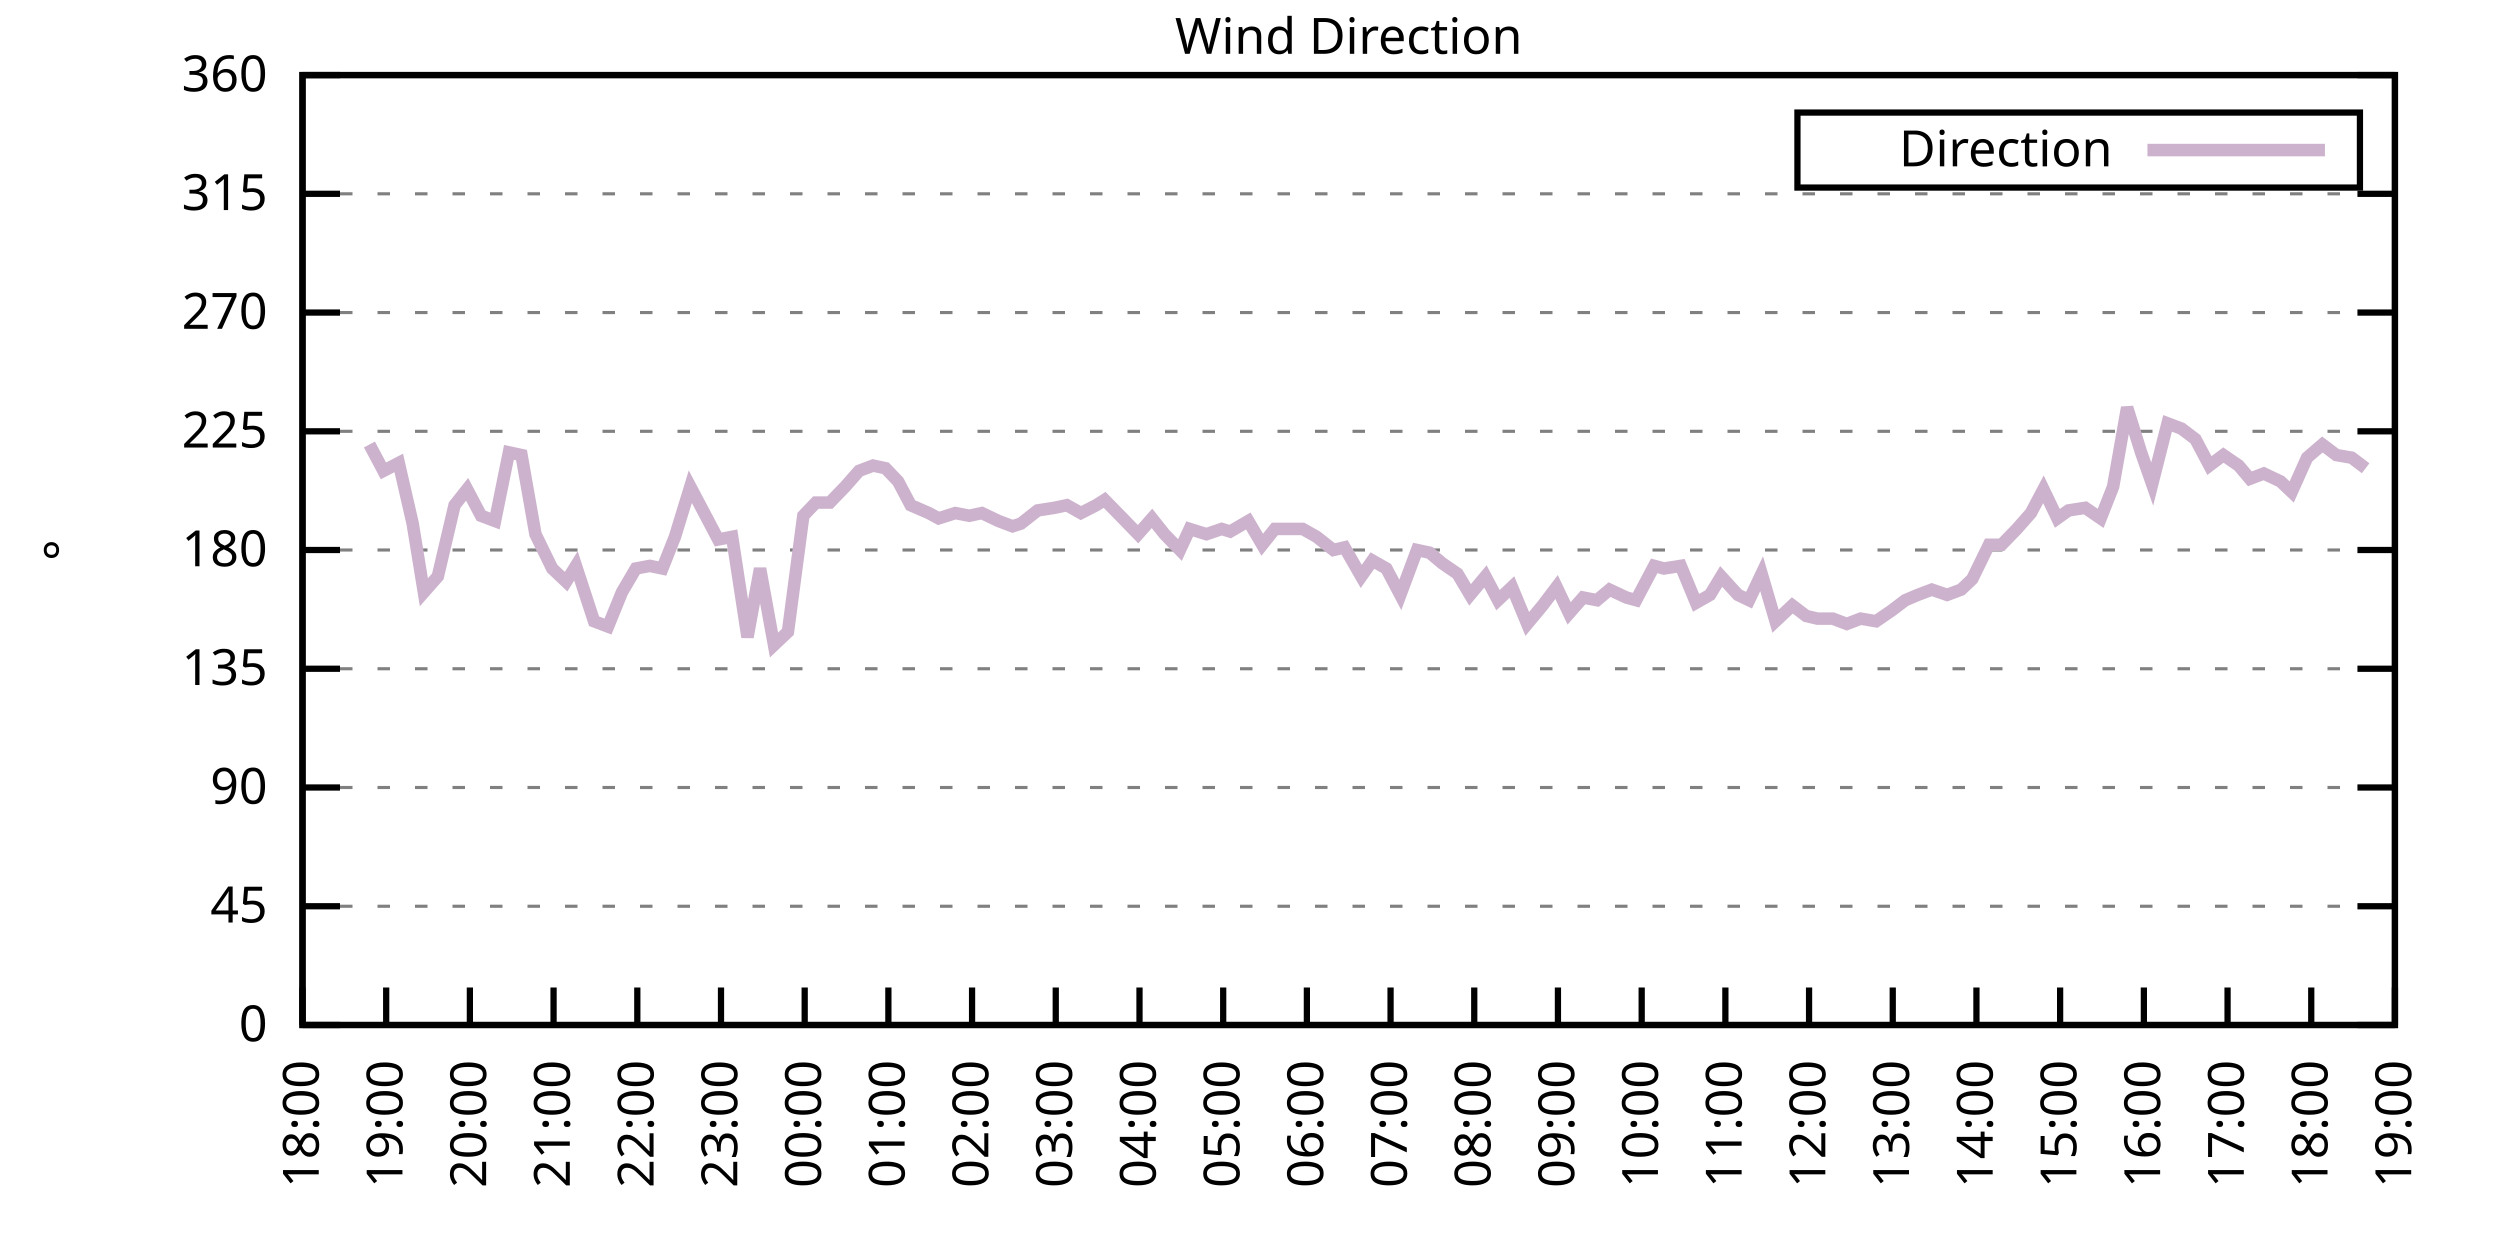
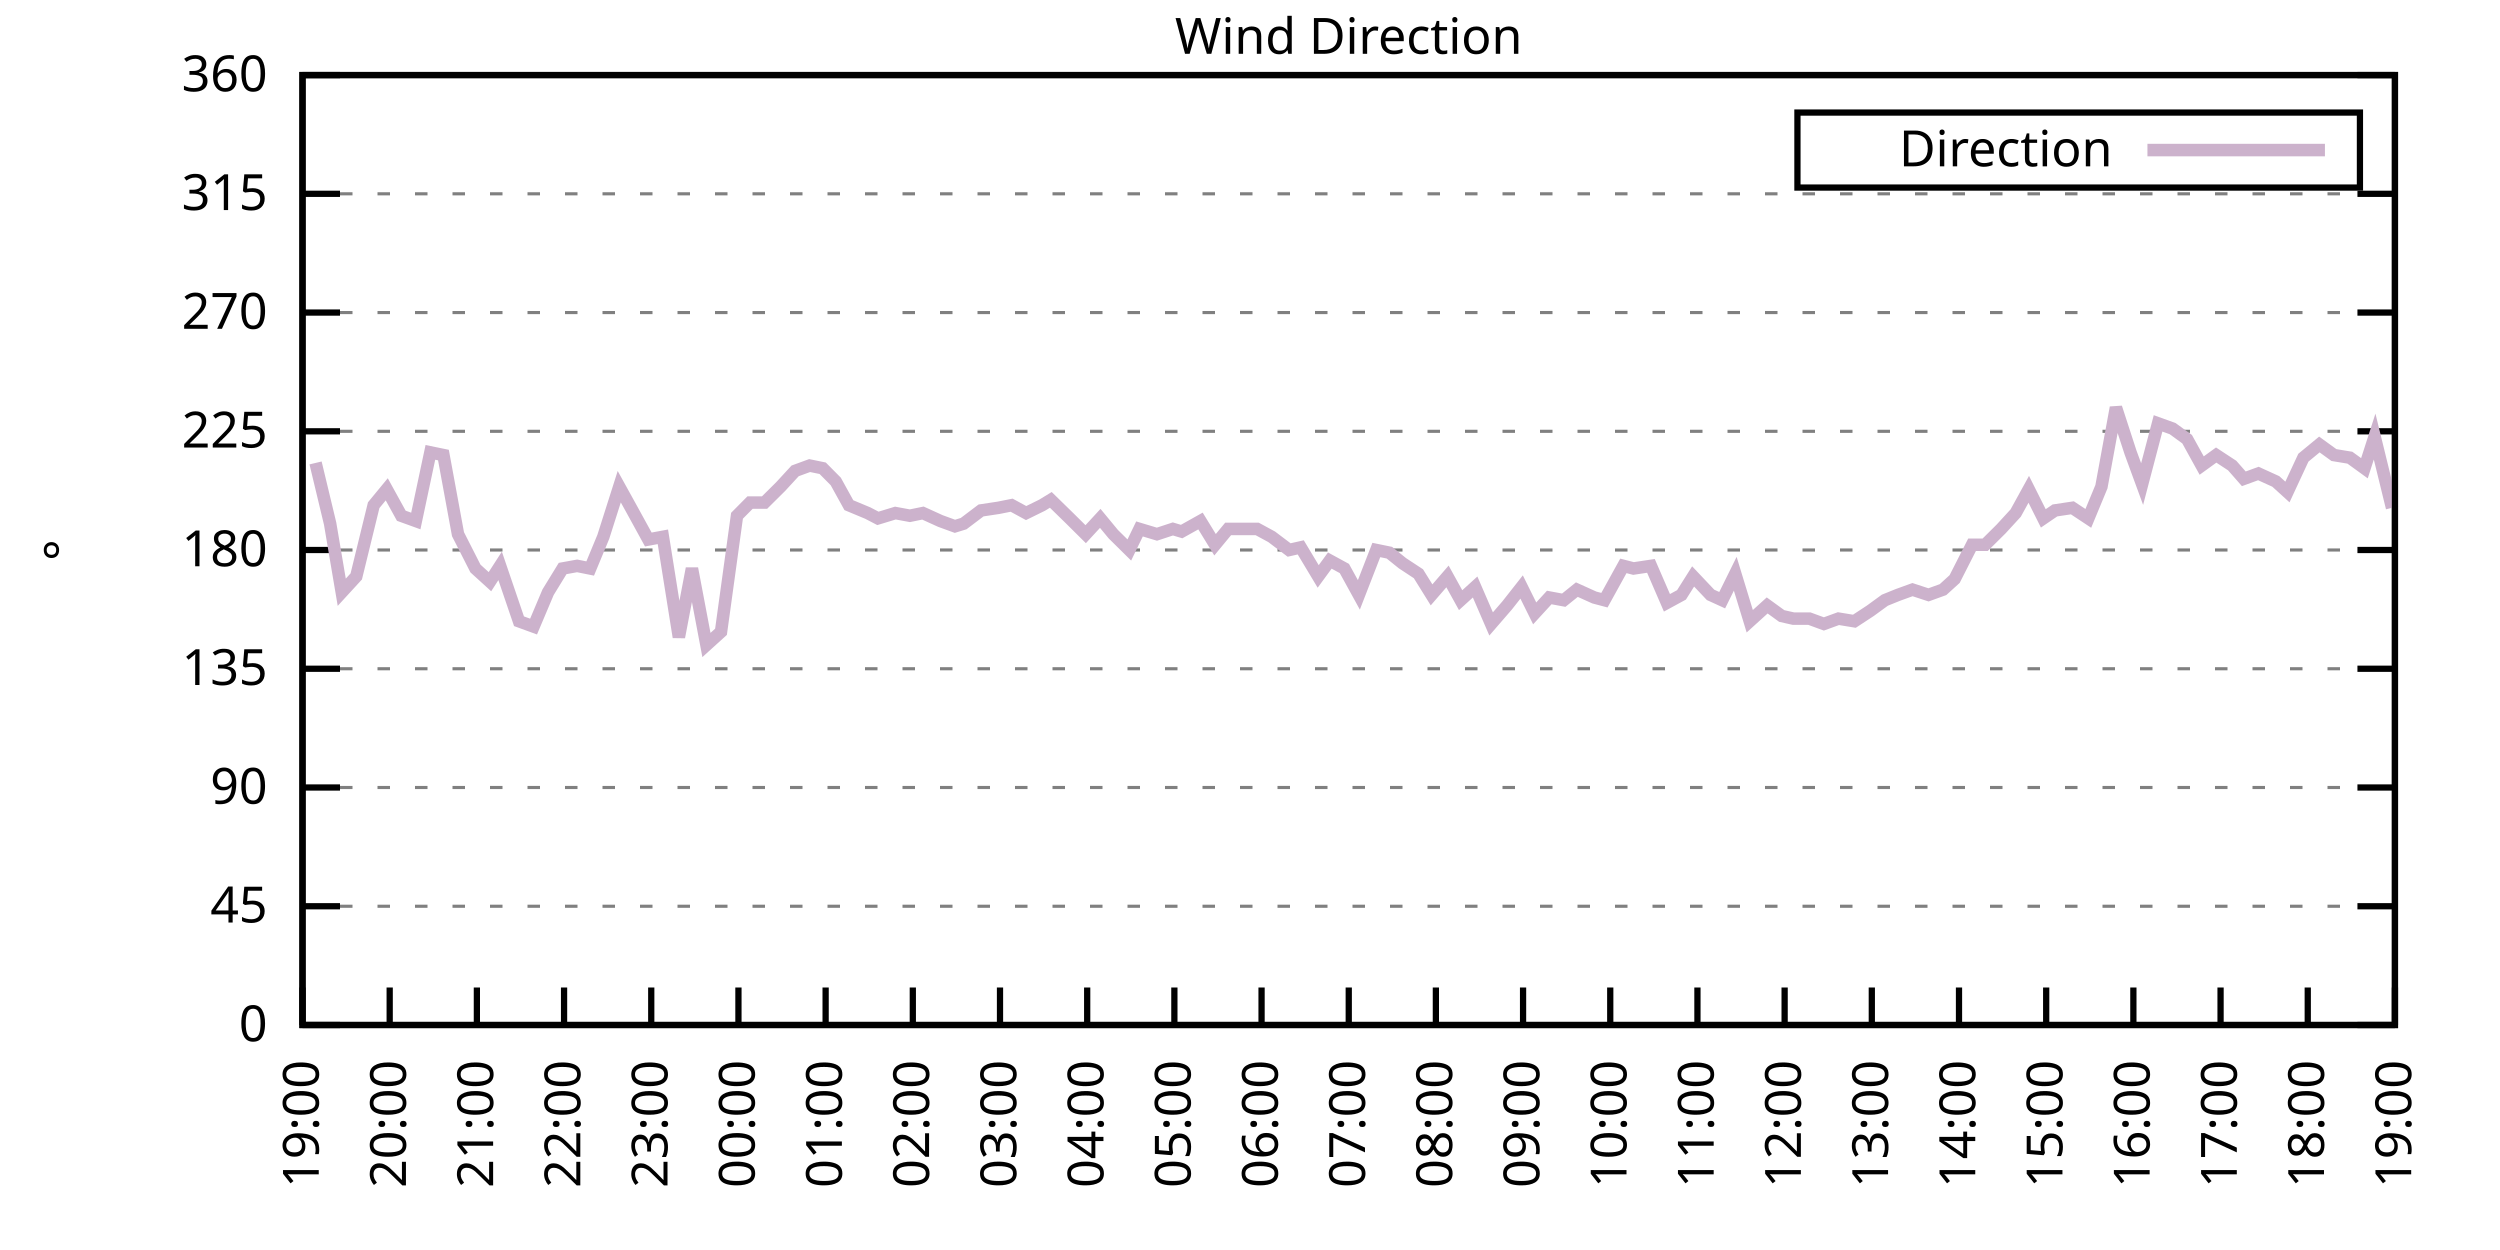
<svg xmlns="http://www.w3.org/2000/svg" xmlns:xlink="http://www.w3.org/1999/xlink" width="400" height="200" viewBox="0 0 400 200">
  <g id="gnuplot_canvas">
    <rect x="0" y="0" width="400" height="200" fill="none" />
    <defs>
      <circle id="gpDot" r="0.5" stroke-width="0.5" stroke="currentColor" />
      <path id="gpPt0" stroke-width="0.333" stroke="currentColor" d="M-1,0 h2 M0,-1 v2" />
      <path id="gpPt1" stroke-width="0.333" stroke="currentColor" d="M-1,-1 L1,1 M1,-1 L-1,1" />
      <path id="gpPt2" stroke-width="0.333" stroke="currentColor" d="M-1,0 L1,0 M0,-1 L0,1 M-1,-1 L1,1 M-1,1 L1,-1" />
      <rect id="gpPt3" stroke-width="0.333" stroke="currentColor" x="-1" y="-1" width="2" height="2" />
      <rect id="gpPt4" stroke-width="0.333" stroke="currentColor" fill="currentColor" x="-1" y="-1" width="2" height="2" />
      <circle id="gpPt5" stroke-width="0.333" stroke="currentColor" cx="0" cy="0" r="1" />
      <use xlink:href="#gpPt5" id="gpPt6" fill="currentColor" stroke="none" />
      <path id="gpPt7" stroke-width="0.333" stroke="currentColor" d="M0,-1.33 L-1.33,0.67 L1.33,0.67 z" />
      <use xlink:href="#gpPt7" id="gpPt8" fill="currentColor" stroke="none" />
      <use xlink:href="#gpPt7" id="gpPt9" stroke="currentColor" transform="rotate(180)" />
      <use xlink:href="#gpPt9" id="gpPt10" fill="currentColor" stroke="none" />
      <use xlink:href="#gpPt3" id="gpPt11" stroke="currentColor" transform="rotate(45)" />
      <use xlink:href="#gpPt11" id="gpPt12" fill="currentColor" stroke="none" />
      <path id="gpPt13" stroke-width="0.333" stroke="currentColor" d="M0,1.330 L1.265,0.411 L0.782,-1.067 L-0.782,-1.076 L-1.265,0.411 z" />
      <use xlink:href="#gpPt13" id="gpPt14" fill="currentColor" stroke="none" />
      <filter id="textbox" filterUnits="objectBoundingBox" x="0" y="0" height="1" width="1">
        <feFlood flood-color="white" flood-opacity="1" result="bgnd" />
        <feComposite in="SourceGraphic" in2="bgnd" operator="atop" />
      </filter>
      <filter id="greybox" filterUnits="objectBoundingBox" x="0" y="0" height="1" width="1">
        <feFlood flood-color="lightgrey" flood-opacity="1" result="grey" />
        <feComposite in="SourceGraphic" in2="grey" operator="atop" />
      </filter>
    </defs>
    <g fill="none" color="white" stroke="currentColor" stroke-width="1.00" stroke-linecap="butt" stroke-linejoin="miter">
</g>
    <g fill="none" color="black" stroke="currentColor" stroke-width="1.00" stroke-linecap="butt" stroke-linejoin="miter">
      <g stroke="none" shape-rendering="crispEdges">
        <polygon fill="rgb(255, 255, 255)" points="48.40,164.00 383.18,164.00 383.18,12.02 48.40,12.02 " />
      </g>
    </g>
    <g fill="none" color="black" stroke="currentColor" stroke-width="1.00" stroke-linecap="butt" stroke-linejoin="miter">
</g>
    <g fill="none" color="black" stroke="black" stroke-width="0.50" stroke-linecap="butt" stroke-linejoin="miter">
</g>
    <g fill="none" color="gray" stroke="currentColor" stroke-width="0.50" stroke-linecap="butt" stroke-linejoin="miter">
      <path stroke="gray" stroke-dasharray="2,4" class="gridline" d="M48.40,164.00 L383.19,164.00  " />
    </g>
    <g fill="none" color="gray" stroke="gray" stroke-width="1.00" stroke-linecap="butt" stroke-linejoin="miter">
</g>
    <g fill="none" color="black" stroke="currentColor" stroke-width="1.00" stroke-linecap="butt" stroke-linejoin="miter">
      <path stroke="black" d="M48.40,164.00 L54.40,164.00 M383.19,164.00 L377.19,164.00  " />
      <g transform="translate(42.80,166.60)" stroke="none" fill="black" font-family="Sans" font-size="8.00" text-anchor="end">
        <text>
          <tspan font-family="Sans"> 0</tspan>
        </text>
      </g>
    </g>
    <g fill="none" color="black" stroke="currentColor" stroke-width="1.00" stroke-linecap="butt" stroke-linejoin="miter">
</g>
    <g fill="none" color="black" stroke="black" stroke-width="0.50" stroke-linecap="butt" stroke-linejoin="miter">
</g>
    <g fill="none" color="gray" stroke="currentColor" stroke-width="0.50" stroke-linecap="butt" stroke-linejoin="miter">
      <path stroke="gray" stroke-dasharray="2,4" class="gridline" d="M48.40,145.00 L383.19,145.00  " />
    </g>
    <g fill="none" color="gray" stroke="gray" stroke-width="1.00" stroke-linecap="butt" stroke-linejoin="miter">
</g>
    <g fill="none" color="black" stroke="currentColor" stroke-width="1.00" stroke-linecap="butt" stroke-linejoin="miter">
      <path stroke="black" d="M48.40,145.00 L54.40,145.00 M383.19,145.00 L377.19,145.00  " />
      <g transform="translate(42.80,147.60)" stroke="none" fill="black" font-family="Sans" font-size="8.00" text-anchor="end">
        <text>
          <tspan font-family="Sans"> 45</tspan>
        </text>
      </g>
    </g>
    <g fill="none" color="black" stroke="currentColor" stroke-width="1.00" stroke-linecap="butt" stroke-linejoin="miter">
</g>
    <g fill="none" color="black" stroke="black" stroke-width="0.50" stroke-linecap="butt" stroke-linejoin="miter">
</g>
    <g fill="none" color="gray" stroke="currentColor" stroke-width="0.50" stroke-linecap="butt" stroke-linejoin="miter">
      <path stroke="gray" stroke-dasharray="2,4" class="gridline" d="M48.40,126.00 L383.19,126.00  " />
    </g>
    <g fill="none" color="gray" stroke="gray" stroke-width="1.00" stroke-linecap="butt" stroke-linejoin="miter">
</g>
    <g fill="none" color="black" stroke="currentColor" stroke-width="1.00" stroke-linecap="butt" stroke-linejoin="miter">
      <path stroke="black" d="M48.40,126.00 L54.40,126.00 M383.19,126.00 L377.19,126.00  " />
      <g transform="translate(42.80,128.60)" stroke="none" fill="black" font-family="Sans" font-size="8.00" text-anchor="end">
        <text>
          <tspan font-family="Sans"> 90</tspan>
        </text>
      </g>
    </g>
    <g fill="none" color="black" stroke="currentColor" stroke-width="1.00" stroke-linecap="butt" stroke-linejoin="miter">
</g>
    <g fill="none" color="black" stroke="black" stroke-width="0.50" stroke-linecap="butt" stroke-linejoin="miter">
</g>
    <g fill="none" color="gray" stroke="currentColor" stroke-width="0.50" stroke-linecap="butt" stroke-linejoin="miter">
      <path stroke="gray" stroke-dasharray="2,4" class="gridline" d="M48.40,107.00 L383.19,107.00  " />
    </g>
    <g fill="none" color="gray" stroke="gray" stroke-width="1.00" stroke-linecap="butt" stroke-linejoin="miter">
</g>
    <g fill="none" color="black" stroke="currentColor" stroke-width="1.00" stroke-linecap="butt" stroke-linejoin="miter">
      <path stroke="black" d="M48.40,107.00 L54.40,107.00 M383.19,107.00 L377.19,107.00  " />
      <g transform="translate(42.80,109.60)" stroke="none" fill="black" font-family="Sans" font-size="8.00" text-anchor="end">
        <text>
          <tspan font-family="Sans"> 135</tspan>
        </text>
      </g>
    </g>
    <g fill="none" color="black" stroke="currentColor" stroke-width="1.00" stroke-linecap="butt" stroke-linejoin="miter">
</g>
    <g fill="none" color="black" stroke="black" stroke-width="0.50" stroke-linecap="butt" stroke-linejoin="miter">
</g>
    <g fill="none" color="gray" stroke="currentColor" stroke-width="0.50" stroke-linecap="butt" stroke-linejoin="miter">
      <path stroke="gray" stroke-dasharray="2,4" class="gridline" d="M48.40,88.00 L383.19,88.00  " />
    </g>
    <g fill="none" color="gray" stroke="gray" stroke-width="1.00" stroke-linecap="butt" stroke-linejoin="miter">
</g>
    <g fill="none" color="black" stroke="currentColor" stroke-width="1.00" stroke-linecap="butt" stroke-linejoin="miter">
      <path stroke="black" d="M48.40,88.00 L54.40,88.00 M383.19,88.00 L377.19,88.00  " />
      <g transform="translate(42.80,90.60)" stroke="none" fill="black" font-family="Sans" font-size="8.00" text-anchor="end">
        <text>
          <tspan font-family="Sans"> 180</tspan>
        </text>
      </g>
    </g>
    <g fill="none" color="black" stroke="currentColor" stroke-width="1.00" stroke-linecap="butt" stroke-linejoin="miter">
</g>
    <g fill="none" color="black" stroke="black" stroke-width="0.50" stroke-linecap="butt" stroke-linejoin="miter">
</g>
    <g fill="none" color="gray" stroke="currentColor" stroke-width="0.50" stroke-linecap="butt" stroke-linejoin="miter">
      <path stroke="gray" stroke-dasharray="2,4" class="gridline" d="M48.40,69.01 L383.19,69.01  " />
    </g>
    <g fill="none" color="gray" stroke="gray" stroke-width="1.00" stroke-linecap="butt" stroke-linejoin="miter">
</g>
    <g fill="none" color="black" stroke="currentColor" stroke-width="1.00" stroke-linecap="butt" stroke-linejoin="miter">
      <path stroke="black" d="M48.40,69.01 L54.40,69.01 M383.19,69.01 L377.19,69.01  " />
      <g transform="translate(42.80,71.61)" stroke="none" fill="black" font-family="Sans" font-size="8.00" text-anchor="end">
        <text>
          <tspan font-family="Sans"> 225</tspan>
        </text>
      </g>
    </g>
    <g fill="none" color="black" stroke="currentColor" stroke-width="1.00" stroke-linecap="butt" stroke-linejoin="miter">
</g>
    <g fill="none" color="black" stroke="black" stroke-width="0.50" stroke-linecap="butt" stroke-linejoin="miter">
</g>
    <g fill="none" color="gray" stroke="currentColor" stroke-width="0.50" stroke-linecap="butt" stroke-linejoin="miter">
      <path stroke="gray" stroke-dasharray="2,4" class="gridline" d="M48.40,50.01 L383.19,50.01  " />
    </g>
    <g fill="none" color="gray" stroke="gray" stroke-width="1.00" stroke-linecap="butt" stroke-linejoin="miter">
</g>
    <g fill="none" color="black" stroke="currentColor" stroke-width="1.00" stroke-linecap="butt" stroke-linejoin="miter">
      <path stroke="black" d="M48.40,50.01 L54.40,50.01 M383.19,50.01 L377.19,50.01  " />
      <g transform="translate(42.80,52.61)" stroke="none" fill="black" font-family="Sans" font-size="8.00" text-anchor="end">
        <text>
          <tspan font-family="Sans"> 270</tspan>
        </text>
      </g>
    </g>
    <g fill="none" color="black" stroke="currentColor" stroke-width="1.00" stroke-linecap="butt" stroke-linejoin="miter">
</g>
    <g fill="none" color="black" stroke="black" stroke-width="0.50" stroke-linecap="butt" stroke-linejoin="miter">
</g>
    <g fill="none" color="gray" stroke="currentColor" stroke-width="0.50" stroke-linecap="butt" stroke-linejoin="miter">
      <path stroke="gray" stroke-dasharray="2,4" class="gridline" d="M48.40,31.01 L383.19,31.01  " />
    </g>
    <g fill="none" color="gray" stroke="gray" stroke-width="1.00" stroke-linecap="butt" stroke-linejoin="miter">
</g>
    <g fill="none" color="black" stroke="currentColor" stroke-width="1.00" stroke-linecap="butt" stroke-linejoin="miter">
      <path stroke="black" d="M48.40,31.01 L54.40,31.01 M383.19,31.01 L377.19,31.01  " />
      <g transform="translate(42.80,33.61)" stroke="none" fill="black" font-family="Sans" font-size="8.00" text-anchor="end">
        <text>
          <tspan font-family="Sans"> 315</tspan>
        </text>
      </g>
    </g>
    <g fill="none" color="black" stroke="currentColor" stroke-width="1.00" stroke-linecap="butt" stroke-linejoin="miter">
</g>
    <g fill="none" color="black" stroke="black" stroke-width="0.50" stroke-linecap="butt" stroke-linejoin="miter">
</g>
    <g fill="none" color="gray" stroke="currentColor" stroke-width="0.50" stroke-linecap="butt" stroke-linejoin="miter">
      <path stroke="gray" stroke-dasharray="2,4" class="gridline" d="M48.40,12.01 L383.19,12.01  " />
    </g>
    <g fill="none" color="gray" stroke="gray" stroke-width="1.00" stroke-linecap="butt" stroke-linejoin="miter">
</g>
    <g fill="none" color="black" stroke="currentColor" stroke-width="1.00" stroke-linecap="butt" stroke-linejoin="miter">
      <path stroke="black" d="M48.40,12.01 L54.40,12.01 M383.19,12.01 L377.19,12.01  " />
      <g transform="translate(42.80,14.61)" stroke="none" fill="black" font-family="Sans" font-size="8.00" text-anchor="end">
        <text>
          <tspan font-family="Sans"> 360</tspan>
        </text>
      </g>
    </g>
    <g fill="none" color="black" stroke="currentColor" stroke-width="1.00" stroke-linecap="butt" stroke-linejoin="miter">
      <path stroke="black" d="M48.40,164.00 L48.40,158.00  " />
      <g transform="translate(51.00,169.60) rotate(270.00)" stroke="none" fill="black" font-family="Sans" font-size="8.00" text-anchor="end">
        <text>
-           <tspan font-family="Sans">18:00</tspan>
-         </text>
-       </g>
-     </g>
-     <g fill="none" color="black" stroke="currentColor" stroke-width="1.00" stroke-linecap="butt" stroke-linejoin="miter">
-       <path stroke="black" d="M61.79,164.00 L61.79,158.00  " />
-       <g transform="translate(64.39,169.60) rotate(270.00)" stroke="none" fill="black" font-family="Sans" font-size="8.00" text-anchor="end">
-         <text>
          <tspan font-family="Sans">19:00</tspan>
        </text>
      </g>
    </g>
    <g fill="none" color="black" stroke="currentColor" stroke-width="1.00" stroke-linecap="butt" stroke-linejoin="miter">
-       <path stroke="black" d="M75.18,164.00 L75.18,158.00  " />
-       <g transform="translate(77.78,169.60) rotate(270.00)" stroke="none" fill="black" font-family="Sans" font-size="8.00" text-anchor="end">
+       <path stroke="black" d="M62.35,164.00 L62.35,158.00  " />
+       <g transform="translate(64.95,169.60) rotate(270.00)" stroke="none" fill="black" font-family="Sans" font-size="8.00" text-anchor="end">
        <text>
          <tspan font-family="Sans">20:00</tspan>
        </text>
      </g>
    </g>
    <g fill="none" color="black" stroke="currentColor" stroke-width="1.00" stroke-linecap="butt" stroke-linejoin="miter">
-       <path stroke="black" d="M88.57,164.00 L88.57,158.00  " />
-       <g transform="translate(91.17,169.60) rotate(270.00)" stroke="none" fill="black" font-family="Sans" font-size="8.00" text-anchor="end">
+       <path stroke="black" d="M76.30,164.00 L76.30,158.00  " />
+       <g transform="translate(78.90,169.60) rotate(270.00)" stroke="none" fill="black" font-family="Sans" font-size="8.00" text-anchor="end">
        <text>
          <tspan font-family="Sans">21:00</tspan>
        </text>
      </g>
    </g>
    <g fill="none" color="black" stroke="currentColor" stroke-width="1.00" stroke-linecap="butt" stroke-linejoin="miter">
-       <path stroke="black" d="M101.97,164.00 L101.97,158.00  " />
-       <g transform="translate(104.57,169.60) rotate(270.00)" stroke="none" fill="black" font-family="Sans" font-size="8.00" text-anchor="end">
+       <path stroke="black" d="M90.25,164.00 L90.25,158.00  " />
+       <g transform="translate(92.85,169.60) rotate(270.00)" stroke="none" fill="black" font-family="Sans" font-size="8.00" text-anchor="end">
        <text>
          <tspan font-family="Sans">22:00</tspan>
        </text>
      </g>
    </g>
    <g fill="none" color="black" stroke="currentColor" stroke-width="1.00" stroke-linecap="butt" stroke-linejoin="miter">
-       <path stroke="black" d="M115.36,164.00 L115.36,158.00  " />
-       <g transform="translate(117.96,169.60) rotate(270.00)" stroke="none" fill="black" font-family="Sans" font-size="8.00" text-anchor="end">
+       <path stroke="black" d="M104.20,164.00 L104.20,158.00  " />
+       <g transform="translate(106.80,169.60) rotate(270.00)" stroke="none" fill="black" font-family="Sans" font-size="8.00" text-anchor="end">
        <text>
          <tspan font-family="Sans">23:00</tspan>
        </text>
      </g>
    </g>
    <g fill="none" color="black" stroke="currentColor" stroke-width="1.00" stroke-linecap="butt" stroke-linejoin="miter">
-       <path stroke="black" d="M128.75,164.00 L128.75,158.00  " />
-       <g transform="translate(131.35,169.60) rotate(270.00)" stroke="none" fill="black" font-family="Sans" font-size="8.00" text-anchor="end">
+       <path stroke="black" d="M118.15,164.00 L118.15,158.00  " />
+       <g transform="translate(120.75,169.60) rotate(270.00)" stroke="none" fill="black" font-family="Sans" font-size="8.00" text-anchor="end">
        <text>
          <tspan font-family="Sans">00:00</tspan>
        </text>
      </g>
    </g>
    <g fill="none" color="black" stroke="currentColor" stroke-width="1.00" stroke-linecap="butt" stroke-linejoin="miter">
-       <path stroke="black" d="M142.14,164.00 L142.14,158.00  " />
-       <g transform="translate(144.74,169.60) rotate(270.00)" stroke="none" fill="black" font-family="Sans" font-size="8.00" text-anchor="end">
+       <path stroke="black" d="M132.10,164.00 L132.10,158.00  " />
+       <g transform="translate(134.70,169.60) rotate(270.00)" stroke="none" fill="black" font-family="Sans" font-size="8.00" text-anchor="end">
        <text>
          <tspan font-family="Sans">01:00</tspan>
        </text>
      </g>
    </g>
    <g fill="none" color="black" stroke="currentColor" stroke-width="1.00" stroke-linecap="butt" stroke-linejoin="miter">
-       <path stroke="black" d="M155.53,164.00 L155.53,158.00  " />
-       <g transform="translate(158.13,169.60) rotate(270.00)" stroke="none" fill="black" font-family="Sans" font-size="8.00" text-anchor="end">
+       <path stroke="black" d="M146.05,164.00 L146.05,158.00  " />
+       <g transform="translate(148.65,169.60) rotate(270.00)" stroke="none" fill="black" font-family="Sans" font-size="8.00" text-anchor="end">
        <text>
          <tspan font-family="Sans">02:00</tspan>
        </text>
      </g>
    </g>
    <g fill="none" color="black" stroke="currentColor" stroke-width="1.00" stroke-linecap="butt" stroke-linejoin="miter">
-       <path stroke="black" d="M168.92,164.00 L168.92,158.00  " />
-       <g transform="translate(171.52,169.60) rotate(270.00)" stroke="none" fill="black" font-family="Sans" font-size="8.00" text-anchor="end">
+       <path stroke="black" d="M160.00,164.00 L160.00,158.00  " />
+       <g transform="translate(162.60,169.60) rotate(270.00)" stroke="none" fill="black" font-family="Sans" font-size="8.00" text-anchor="end">
        <text>
          <tspan font-family="Sans">03:00</tspan>
        </text>
      </g>
    </g>
    <g fill="none" color="black" stroke="currentColor" stroke-width="1.00" stroke-linecap="butt" stroke-linejoin="miter">
-       <path stroke="black" d="M182.32,164.00 L182.32,158.00  " />
-       <g transform="translate(184.92,169.60) rotate(270.00)" stroke="none" fill="black" font-family="Sans" font-size="8.00" text-anchor="end">
+       <path stroke="black" d="M173.95,164.00 L173.95,158.00  " />
+       <g transform="translate(176.55,169.60) rotate(270.00)" stroke="none" fill="black" font-family="Sans" font-size="8.00" text-anchor="end">
        <text>
          <tspan font-family="Sans">04:00</tspan>
        </text>
      </g>
    </g>
    <g fill="none" color="black" stroke="currentColor" stroke-width="1.00" stroke-linecap="butt" stroke-linejoin="miter">
-       <path stroke="black" d="M195.71,164.00 L195.71,158.00  " />
-       <g transform="translate(198.31,169.60) rotate(270.00)" stroke="none" fill="black" font-family="Sans" font-size="8.00" text-anchor="end">
+       <path stroke="black" d="M187.90,164.00 L187.90,158.00  " />
+       <g transform="translate(190.50,169.60) rotate(270.00)" stroke="none" fill="black" font-family="Sans" font-size="8.00" text-anchor="end">
        <text>
          <tspan font-family="Sans">05:00</tspan>
        </text>
      </g>
    </g>
    <g fill="none" color="black" stroke="currentColor" stroke-width="1.00" stroke-linecap="butt" stroke-linejoin="miter">
-       <path stroke="black" d="M209.10,164.00 L209.10,158.00  " />
-       <g transform="translate(211.70,169.60) rotate(270.00)" stroke="none" fill="black" font-family="Sans" font-size="8.00" text-anchor="end">
+       <path stroke="black" d="M201.85,164.00 L201.85,158.00  " />
+       <g transform="translate(204.45,169.60) rotate(270.00)" stroke="none" fill="black" font-family="Sans" font-size="8.00" text-anchor="end">
        <text>
          <tspan font-family="Sans">06:00</tspan>
        </text>
      </g>
    </g>
    <g fill="none" color="black" stroke="currentColor" stroke-width="1.00" stroke-linecap="butt" stroke-linejoin="miter">
-       <path stroke="black" d="M222.49,164.00 L222.49,158.00  " />
-       <g transform="translate(225.09,169.60) rotate(270.00)" stroke="none" fill="black" font-family="Sans" font-size="8.00" text-anchor="end">
+       <path stroke="black" d="M215.80,164.00 L215.80,158.00  " />
+       <g transform="translate(218.40,169.60) rotate(270.00)" stroke="none" fill="black" font-family="Sans" font-size="8.00" text-anchor="end">
        <text>
          <tspan font-family="Sans">07:00</tspan>
        </text>
      </g>
    </g>
    <g fill="none" color="black" stroke="currentColor" stroke-width="1.00" stroke-linecap="butt" stroke-linejoin="miter">
-       <path stroke="black" d="M235.88,164.00 L235.88,158.00  " />
-       <g transform="translate(238.48,169.60) rotate(270.00)" stroke="none" fill="black" font-family="Sans" font-size="8.00" text-anchor="end">
+       <path stroke="black" d="M229.74,164.00 L229.74,158.00  " />
+       <g transform="translate(232.34,169.60) rotate(270.00)" stroke="none" fill="black" font-family="Sans" font-size="8.00" text-anchor="end">
        <text>
          <tspan font-family="Sans">08:00</tspan>
        </text>
      </g>
    </g>
    <g fill="none" color="black" stroke="currentColor" stroke-width="1.00" stroke-linecap="butt" stroke-linejoin="miter">
-       <path stroke="black" d="M249.27,164.00 L249.27,158.00  " />
-       <g transform="translate(251.87,169.60) rotate(270.00)" stroke="none" fill="black" font-family="Sans" font-size="8.00" text-anchor="end">
+       <path stroke="black" d="M243.69,164.00 L243.69,158.00  " />
+       <g transform="translate(246.29,169.60) rotate(270.00)" stroke="none" fill="black" font-family="Sans" font-size="8.00" text-anchor="end">
        <text>
          <tspan font-family="Sans">09:00</tspan>
        </text>
      </g>
    </g>
    <g fill="none" color="black" stroke="currentColor" stroke-width="1.00" stroke-linecap="butt" stroke-linejoin="miter">
-       <path stroke="black" d="M262.67,164.00 L262.67,158.00  " />
-       <g transform="translate(265.27,169.60) rotate(270.00)" stroke="none" fill="black" font-family="Sans" font-size="8.00" text-anchor="end">
+       <path stroke="black" d="M257.64,164.00 L257.64,158.00  " />
+       <g transform="translate(260.24,169.60) rotate(270.00)" stroke="none" fill="black" font-family="Sans" font-size="8.00" text-anchor="end">
        <text>
          <tspan font-family="Sans">10:00</tspan>
        </text>
      </g>
    </g>
    <g fill="none" color="black" stroke="currentColor" stroke-width="1.00" stroke-linecap="butt" stroke-linejoin="miter">
-       <path stroke="black" d="M276.06,164.00 L276.06,158.00  " />
-       <g transform="translate(278.66,169.60) rotate(270.00)" stroke="none" fill="black" font-family="Sans" font-size="8.00" text-anchor="end">
+       <path stroke="black" d="M271.59,164.00 L271.59,158.00  " />
+       <g transform="translate(274.19,169.60) rotate(270.00)" stroke="none" fill="black" font-family="Sans" font-size="8.00" text-anchor="end">
        <text>
          <tspan font-family="Sans">11:00</tspan>
        </text>
      </g>
    </g>
    <g fill="none" color="black" stroke="currentColor" stroke-width="1.00" stroke-linecap="butt" stroke-linejoin="miter">
-       <path stroke="black" d="M289.45,164.00 L289.45,158.00  " />
-       <g transform="translate(292.05,169.60) rotate(270.00)" stroke="none" fill="black" font-family="Sans" font-size="8.00" text-anchor="end">
+       <path stroke="black" d="M285.54,164.00 L285.54,158.00  " />
+       <g transform="translate(288.14,169.60) rotate(270.00)" stroke="none" fill="black" font-family="Sans" font-size="8.00" text-anchor="end">
        <text>
          <tspan font-family="Sans">12:00</tspan>
        </text>
      </g>
    </g>
    <g fill="none" color="black" stroke="currentColor" stroke-width="1.00" stroke-linecap="butt" stroke-linejoin="miter">
-       <path stroke="black" d="M302.84,164.00 L302.84,158.00  " />
-       <g transform="translate(305.44,169.60) rotate(270.00)" stroke="none" fill="black" font-family="Sans" font-size="8.00" text-anchor="end">
+       <path stroke="black" d="M299.49,164.00 L299.49,158.00  " />
+       <g transform="translate(302.09,169.60) rotate(270.00)" stroke="none" fill="black" font-family="Sans" font-size="8.00" text-anchor="end">
        <text>
          <tspan font-family="Sans">13:00</tspan>
        </text>
      </g>
    </g>
    <g fill="none" color="black" stroke="currentColor" stroke-width="1.00" stroke-linecap="butt" stroke-linejoin="miter">
-       <path stroke="black" d="M316.23,164.00 L316.23,158.00  " />
-       <g transform="translate(318.83,169.60) rotate(270.00)" stroke="none" fill="black" font-family="Sans" font-size="8.00" text-anchor="end">
+       <path stroke="black" d="M313.44,164.00 L313.44,158.00  " />
+       <g transform="translate(316.04,169.60) rotate(270.00)" stroke="none" fill="black" font-family="Sans" font-size="8.00" text-anchor="end">
        <text>
          <tspan font-family="Sans">14:00</tspan>
        </text>
      </g>
    </g>
    <g fill="none" color="black" stroke="currentColor" stroke-width="1.00" stroke-linecap="butt" stroke-linejoin="miter">
-       <path stroke="black" d="M329.62,164.00 L329.62,158.00  " />
-       <g transform="translate(332.22,169.60) rotate(270.00)" stroke="none" fill="black" font-family="Sans" font-size="8.00" text-anchor="end">
+       <path stroke="black" d="M327.39,164.00 L327.39,158.00  " />
+       <g transform="translate(329.99,169.60) rotate(270.00)" stroke="none" fill="black" font-family="Sans" font-size="8.00" text-anchor="end">
        <text>
          <tspan font-family="Sans">15:00</tspan>
        </text>
      </g>
    </g>
    <g fill="none" color="black" stroke="currentColor" stroke-width="1.00" stroke-linecap="butt" stroke-linejoin="miter">
-       <path stroke="black" d="M343.02,164.00 L343.02,158.00  " />
-       <g transform="translate(345.62,169.60) rotate(270.00)" stroke="none" fill="black" font-family="Sans" font-size="8.00" text-anchor="end">
+       <path stroke="black" d="M341.34,164.00 L341.34,158.00  " />
+       <g transform="translate(343.94,169.60) rotate(270.00)" stroke="none" fill="black" font-family="Sans" font-size="8.00" text-anchor="end">
        <text>
          <tspan font-family="Sans">16:00</tspan>
        </text>
      </g>
    </g>
    <g fill="none" color="black" stroke="currentColor" stroke-width="1.00" stroke-linecap="butt" stroke-linejoin="miter">
-       <path stroke="black" d="M356.41,164.00 L356.41,158.00  " />
-       <g transform="translate(359.01,169.60) rotate(270.00)" stroke="none" fill="black" font-family="Sans" font-size="8.00" text-anchor="end">
+       <path stroke="black" d="M355.29,164.00 L355.29,158.00  " />
+       <g transform="translate(357.89,169.60) rotate(270.00)" stroke="none" fill="black" font-family="Sans" font-size="8.00" text-anchor="end">
        <text>
          <tspan font-family="Sans">17:00</tspan>
        </text>
      </g>
    </g>
    <g fill="none" color="black" stroke="currentColor" stroke-width="1.00" stroke-linecap="butt" stroke-linejoin="miter">
-       <path stroke="black" d="M369.80,164.00 L369.80,158.00  " />
-       <g transform="translate(372.40,169.60) rotate(270.00)" stroke="none" fill="black" font-family="Sans" font-size="8.00" text-anchor="end">
+       <path stroke="black" d="M369.24,164.00 L369.24,158.00  " />
+       <g transform="translate(371.84,169.60) rotate(270.00)" stroke="none" fill="black" font-family="Sans" font-size="8.00" text-anchor="end">
        <text>
          <tspan font-family="Sans">18:00</tspan>
        </text>
      </g>
    </g>
    <g fill="none" color="black" stroke="currentColor" stroke-width="1.00" stroke-linecap="butt" stroke-linejoin="miter">
      <path stroke="black" d="M383.19,164.00 L383.19,158.00  " />
      <g transform="translate(385.79,169.60) rotate(270.00)" stroke="none" fill="black" font-family="Sans" font-size="8.00" text-anchor="end">
        <text>
          <tspan font-family="Sans">19:00</tspan>
        </text>
      </g>
    </g>
    <g fill="none" color="black" stroke="currentColor" stroke-width="1.00" stroke-linecap="butt" stroke-linejoin="miter">
</g>
    <g fill="none" color="black" stroke="currentColor" stroke-width="1.00" stroke-linecap="butt" stroke-linejoin="miter">
      <path stroke="black" d="M48.40,12.01 L48.40,164.00 L383.19,164.00 L383.19,12.01 L48.40,12.01 Z  " />
    </g>
    <g fill="none" color="black" stroke="currentColor" stroke-width="1.00" stroke-linecap="butt" stroke-linejoin="miter">
</g>
    <g fill="none" color="black" stroke="currentColor" stroke-width="1.00" stroke-linecap="butt" stroke-linejoin="miter">
      <path stroke="black" d="M287.59,30.01 L287.59,18.01 L377.59,18.01 L377.59,30.01 L287.59,30.01 Z  " />
    </g>
    <g id="Wind_direction_plot_1">
      <g fill="none" color="white" stroke="black" stroke-width="2.00" stroke-linecap="butt" stroke-linejoin="miter">
</g>
      <g fill="none" color="black" stroke="currentColor" stroke-width="2.00" stroke-linecap="butt" stroke-linejoin="miter">
        <g transform="translate(337.99,26.61)" stroke="none" fill="black" font-family="Sans" font-size="8.00" text-anchor="end">
          <text>
            <tspan font-family="Sans">Direction</tspan>
          </text>
        </g>
      </g>
      <g fill="none" color="black" stroke="currentColor" stroke-width="2.00" stroke-linecap="butt" stroke-linejoin="miter">
-         <path stroke="rgb(204, 178, 204)" d="M343.59,24.01 L371.99,24.01 M59.11,71.12 L61.35,75.34 L63.80,74.07 L66.03,83.78 L67.82,94.76 L70.05,92.23   L72.73,80.83 L74.74,78.29 L76.97,82.52 L79.20,83.36 L81.43,72.38 L83.44,72.81 L85.67,85.47 L88.35,90.96   L90.58,93.07 L92.15,90.54 L95.05,99.40 L97.28,100.25 L99.51,94.76 L101.74,90.96 L103.98,90.54 L105.98,90.96   L107.99,85.89 L110.45,77.87 L112.46,81.67 L114.91,86.32 L117.14,85.89 L119.60,101.94 L121.61,90.96 L123.84,103.20   L126.07,101.09 L128.53,82.52 L130.54,80.41 L132.77,80.41 L135.22,77.87 L137.45,75.34 L139.69,74.49 L141.69,74.92   L143.70,77.03 L145.71,80.83 L148.61,82.09 L150.18,82.94 L152.85,82.09 L155.09,82.52 L157.10,82.09 L159.77,83.36   L162.01,84.21 L163.34,83.78 L166.02,81.67 L168.70,81.25 L170.71,80.83 L172.94,82.09 L175.40,80.83 L176.74,79.98   L179.64,82.94 L182.09,85.47 L184.32,82.94 L186.33,85.47 L188.79,88.00 L190.35,84.63 L193.03,85.47 L195.48,84.63   L196.82,85.05 L199.73,83.36 L201.96,87.16 L203.97,84.63 L206.20,84.63 L208.43,84.63 L210.66,85.89 L213.34,88.00   L215.13,87.58 L217.80,92.23 L219.59,89.69 L221.82,90.96 L224.05,95.18 L226.73,88.00 L228.74,88.43 L230.75,90.12   L233.20,91.80 L235.21,95.18 L237.67,92.23 L239.68,96.03 L241.91,93.92 L244.36,99.83 L246.82,96.87 L249.05,93.92   L251.06,98.14 L253.29,95.60 L255.52,96.03 L257.53,94.34 L260.21,95.60 L261.77,96.03 L264.67,90.54 L266.24,90.96   L268.92,90.54 L271.37,96.45 L273.60,95.18 L275.39,92.23 L278.07,95.18 L279.85,96.03 L281.86,91.80 L284.09,99.40   L286.77,96.87 L289.00,98.56 L290.79,98.98 L293.24,98.98 L295.48,99.83 L297.71,98.98 L300.16,99.40 L302.62,97.72   L304.85,96.03 L306.86,95.18 L309.09,94.34 L311.54,95.18 L313.78,94.34 L315.56,92.65 L318.24,87.16 L320.25,87.16   L322.70,84.63 L324.94,82.09 L326.95,78.29 L329.18,82.94 L330.96,81.67 L333.64,81.25 L336.10,82.94 L338.10,77.87   L340.34,65.21 L342.57,72.38 L344.35,77.45 L346.81,67.74 L349.04,68.58 L351.27,70.27 L353.51,74.49 L355.74,72.81   L358.19,74.49 L359.98,76.61 L362.21,75.76 L364.89,77.03 L366.67,78.72 L369.13,73.23 L371.58,71.12 L373.82,72.81   L376.27,73.23 L378.50,74.92  " />
+         <path stroke="rgb(204, 178, 204)" d="M343.59,24.01 L371.99,24.01 M50.49,74.07 L52.82,83.78 L54.68,94.76 L57.00,92.23 L59.79,80.83 L61.88,78.29   L64.21,82.52 L66.53,83.36 L68.86,72.38 L70.95,72.81 L73.28,85.47 L76.07,90.96 L78.39,93.07 L80.02,90.54   L83.04,99.40 L85.37,100.25 L87.69,94.76 L90.02,90.96 L92.34,90.54 L94.43,90.96 L96.53,85.89 L99.08,77.87   L101.18,81.67 L103.73,86.32 L106.06,85.89 L108.62,101.94 L110.71,90.96 L113.03,103.20 L115.36,101.09 L117.92,82.52   L120.01,80.41 L122.33,80.41 L124.89,77.87 L127.22,75.34 L129.54,74.49 L131.63,74.92 L133.72,77.03 L135.82,80.83   L138.84,82.09 L140.47,82.94 L143.26,82.09 L145.58,82.52 L147.67,82.09 L150.46,83.36 L152.79,84.21 L154.18,83.78   L156.97,81.67 L159.76,81.25 L161.86,80.83 L164.18,82.09 L166.74,80.83 L168.13,79.98 L171.16,82.94 L173.71,85.47   L176.04,82.94 L178.13,85.47 L180.69,88.00 L182.32,84.63 L185.11,85.47 L187.66,84.63 L189.06,85.05 L192.08,83.36   L194.41,87.16 L196.50,84.63 L198.82,84.63 L201.15,84.63 L203.47,85.89 L206.26,88.00 L208.12,87.58 L210.91,92.23   L212.77,89.69 L215.10,90.96 L217.42,95.18 L220.21,88.00 L222.30,88.43 L224.40,90.12 L226.95,91.80 L229.05,95.18   L231.60,92.23 L233.70,96.03 L236.02,93.92 L238.58,99.83 L241.14,96.87 L243.46,93.92 L245.55,98.14 L247.88,95.60   L250.20,96.03 L252.30,94.34 L255.09,95.60 L256.71,96.03 L259.74,90.54 L261.36,90.96 L264.15,90.54 L266.71,96.45   L269.04,95.18 L270.90,92.23 L273.69,95.18 L275.55,96.03 L277.64,91.80 L279.96,99.40 L282.75,96.87 L285.08,98.56   L286.94,98.98 L289.50,98.98 L291.82,99.83 L294.15,98.98 L296.70,99.40 L299.26,97.72 L301.58,96.03 L303.68,95.18   L306.00,94.34 L308.56,95.18 L310.88,94.34 L312.74,92.65 L315.53,87.16 L317.63,87.16 L320.18,84.63 L322.51,82.09   L324.60,78.29 L326.93,82.94 L328.79,81.67 L331.58,81.25 L334.13,82.94 L336.23,77.87 L338.55,65.21 L340.88,72.38   L342.74,77.45 L345.29,67.74 L347.62,68.58 L349.94,70.27 L352.27,74.49 L354.59,72.81 L357.15,74.49 L359.01,76.61   L361.34,75.76 L364.13,77.03 L365.99,78.72 L368.54,73.23 L371.10,71.12 L373.43,72.81 L375.98,73.23 L378.31,74.92   L379.94,69.85 L382.73,81.25  " />
      </g>
    </g>
    <g fill="none" color="black" stroke="currentColor" stroke-width="2.00" stroke-linecap="butt" stroke-linejoin="miter">
</g>
    <g fill="none" color="black" stroke="black" stroke-width="1.00" stroke-linecap="butt" stroke-linejoin="miter">
</g>
    <g fill="none" color="black" stroke="currentColor" stroke-width="1.00" stroke-linecap="butt" stroke-linejoin="miter">
      <path stroke="black" d="M48.40,12.01 L48.40,164.00 L383.19,164.00 L383.19,12.01 L48.40,12.01 Z  " />
      <g transform="translate(12.80,88.01) rotate(270.00)" stroke="none" fill="black" font-family="Sans" font-size="8.00" text-anchor="middle">
        <text>
          <tspan font-family="Sans">°</tspan>
        </text>
      </g>
    </g>
    <g fill="none" color="black" stroke="currentColor" stroke-width="1.00" stroke-linecap="butt" stroke-linejoin="miter">
</g>
    <g fill="none" color="black" stroke="currentColor" stroke-width="1.00" stroke-linecap="butt" stroke-linejoin="miter">
      <g transform="translate(215.79,8.61)" stroke="none" fill="black" font-family="Sans" font-size="8.00" text-anchor="middle">
        <text>
          <tspan font-family="Sans">Wind Direction</tspan>
        </text>
      </g>
    </g>
    <g fill="none" color="black" stroke="currentColor" stroke-width="1.00" stroke-linecap="butt" stroke-linejoin="miter">
</g>
  </g>
</svg>
